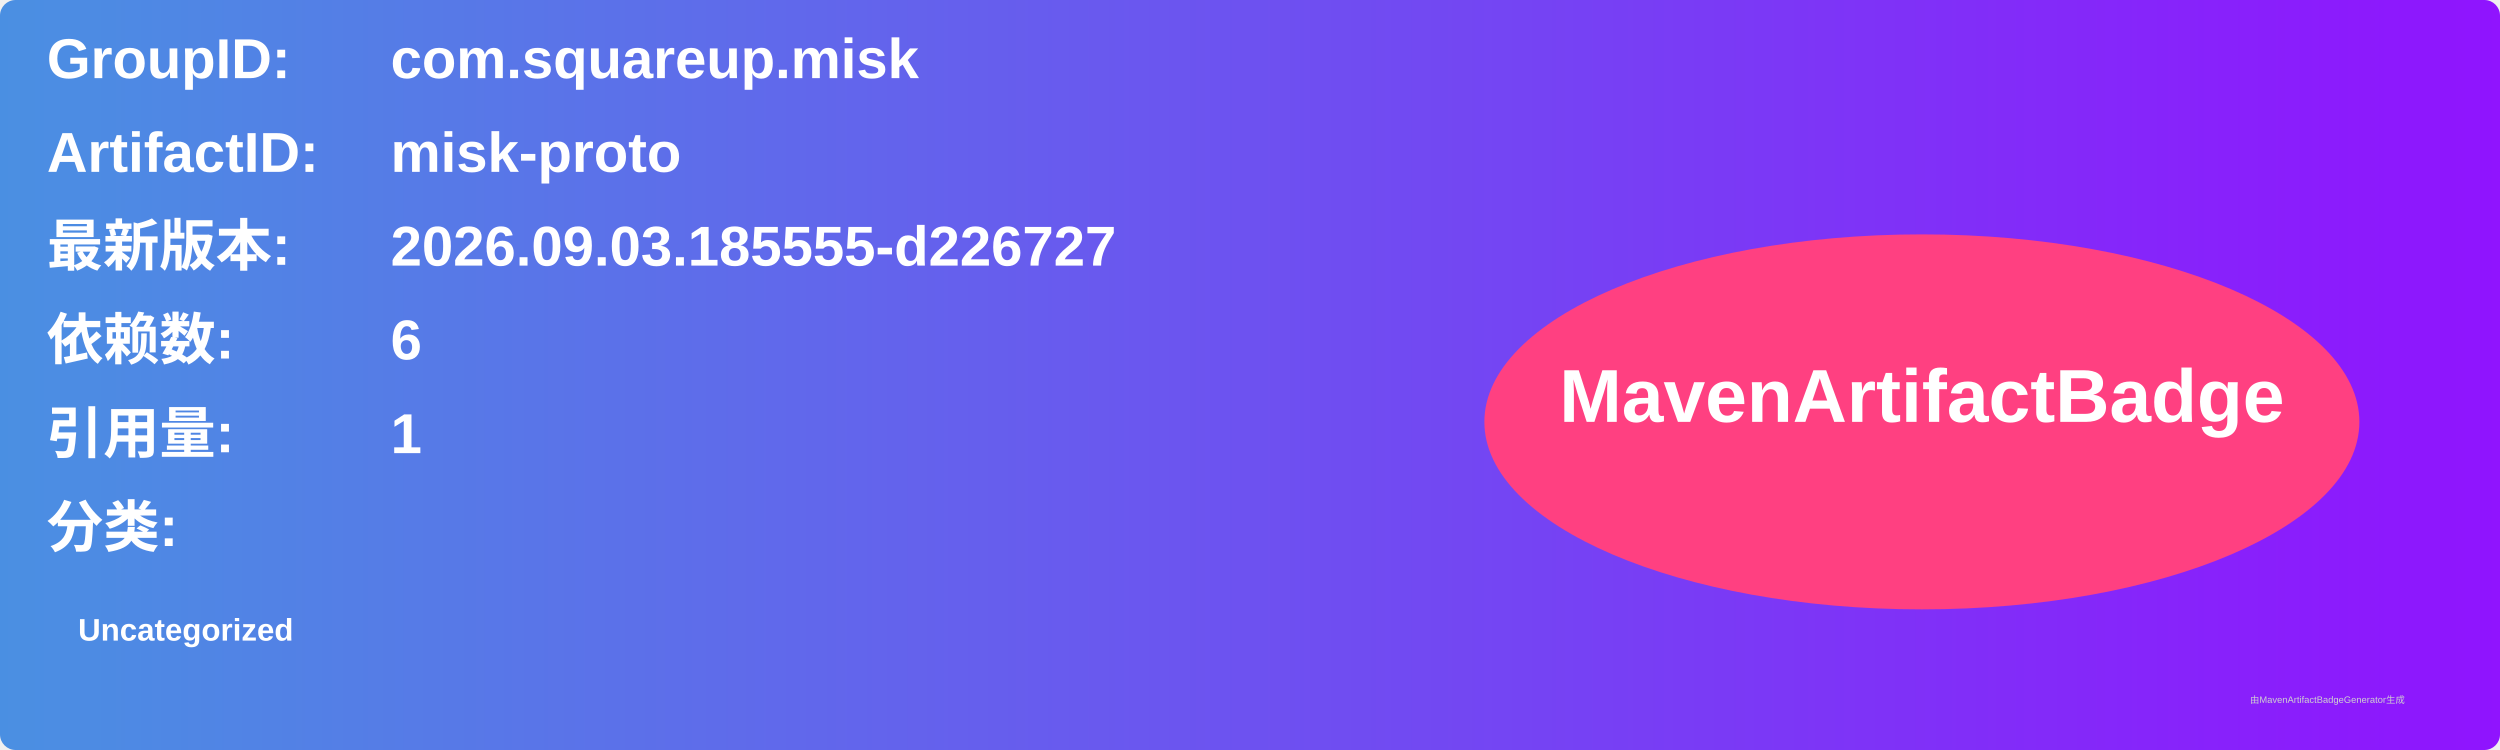
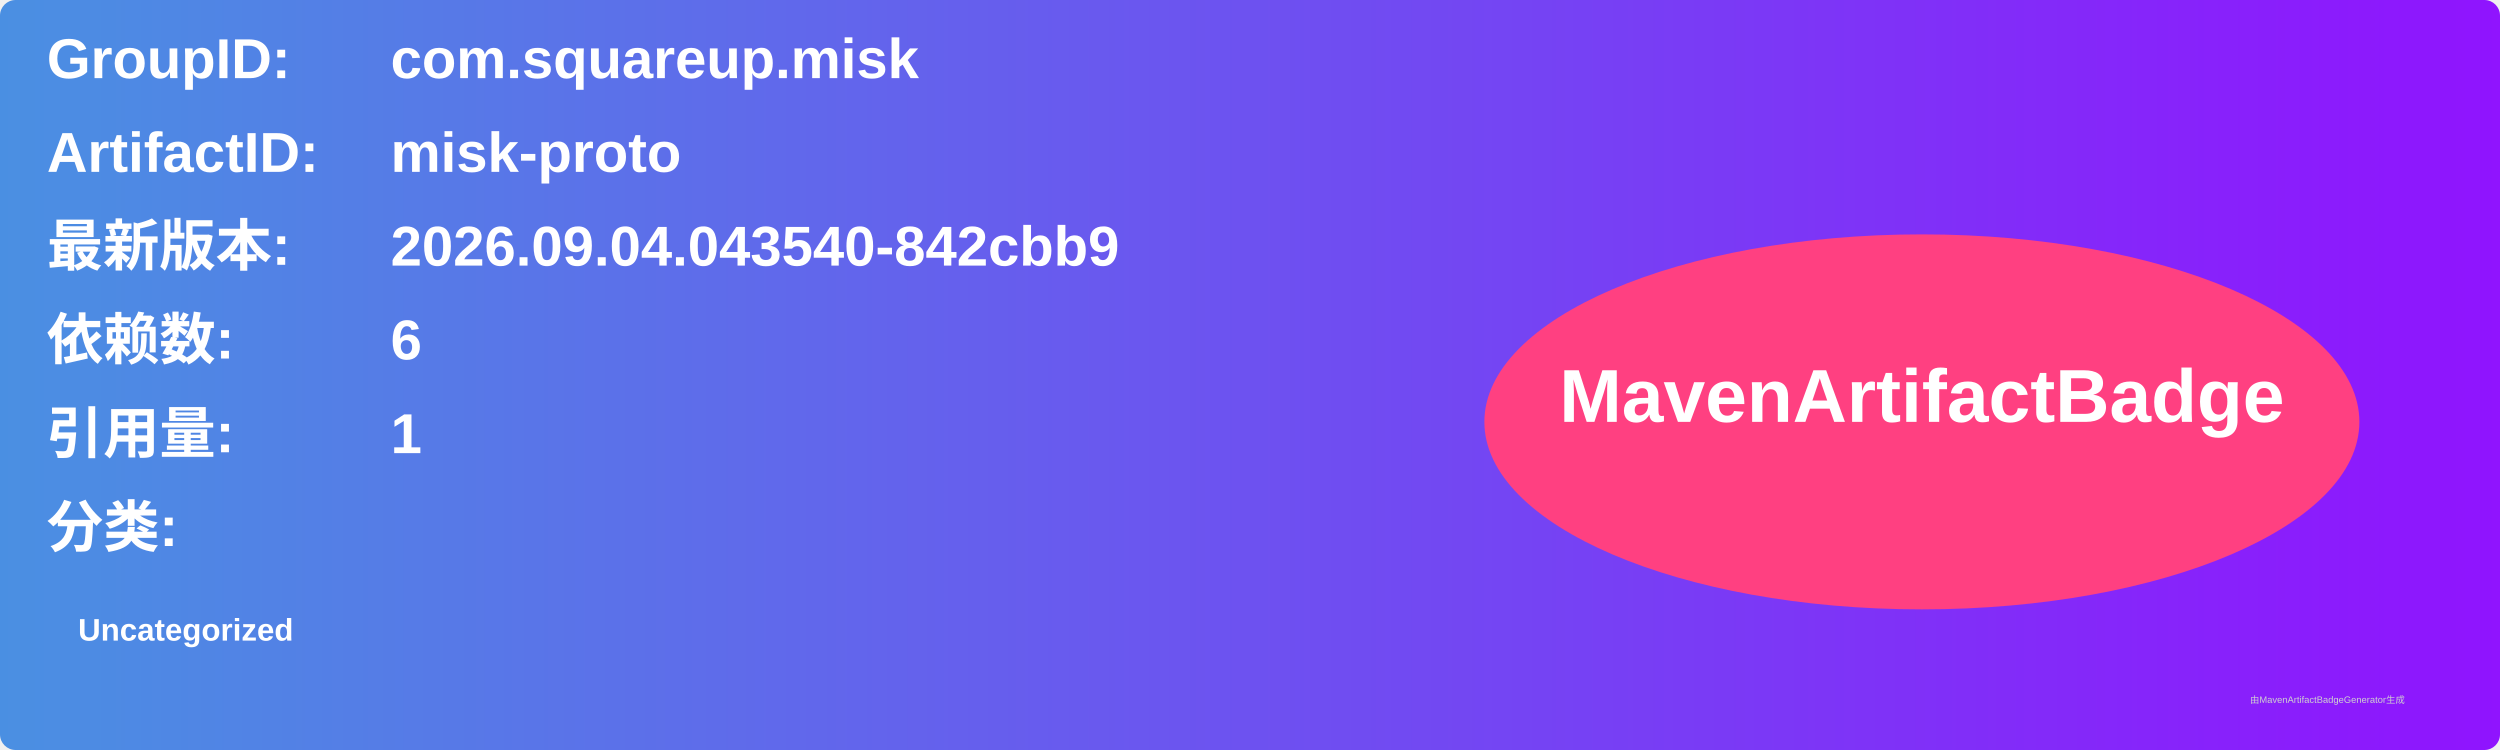
<svg xmlns="http://www.w3.org/2000/svg" width="800" height="240" viewBox="0 0 800 240">
  <linearGradient id="grad" x1="0%" y1="0%" x2="100%" y2="0%">
    <stop offset="0%" stop-color="#4a90e2" />
    <stop offset="100%" stop-color="#9013fe" />
  </linearGradient>
  <rect width="100%" height="100%" rx="5" ry="5" fill="url(#grad)" />
  <g transform="translate(15, 15)">
    <text x="0" y="10" font-family="Arial" font-size="18" fill="white" font-weight="bold" width="260">GroupID:</text>
    <text x="110" y="10" font-family="Arial" font-size="18" fill="white" font-weight="bold" width="460">com.squareup.misk</text>
    <text x="0" y="40" font-family="Arial" font-size="18" fill="white" font-weight="bold" width="260">ArtifactID:</text>
    <text x="110" y="40" font-family="Arial" font-size="18" fill="white" font-weight="bold" width="460">misk-proto</text>
    <text x="0" y="70" font-family="Arial" font-size="18" fill="white" font-weight="bold">最新版本:</text>
    <text x="110" y="70" font-family="Arial" font-size="18" fill="white" font-weight="bold">
-       <tspan font-weight="bold">2026.09.03.185555-d226727</tspan>
+       <tspan font-weight="bold">2026.09.04.043540-842cbb9</tspan>
    </text>
    <text x="0" y="100" font-family="Arial" font-size="18" fill="white" font-weight="bold">依赖数: </text>
    <text x="110" y="100" font-family="Arial" font-size="18" fill="white">
      <tspan font-weight="bold">6</tspan>
    </text>
    <text x="0" y="130" font-family="Arial" font-size="18" fill="white" font-weight="bold">引用量: </text>
    <text x="110" y="130" font-family="Arial" font-size="18" fill="white">
      <tspan font-weight="bold">1</tspan>
    </text>
    <text x="0" y="160" font-family="Arial" font-size="18" fill="white" font-weight="bold">分类:</text>
    <text x="10" y="190" font-family="Arial" font-size="10" fill="white">
      <tspan font-weight="bold">Uncategorized</tspan>
    </text>
    <ellipse cx="600" cy="120" rx="140" ry="60" fill="#ff4081" />
    <text x="600" y="120" text-anchor="middle" font-family="Arial" font-size="24" fill="white" font-weight="bold">MavenArtifactBadge</text>
  </g>
  <text x="720" y="225" font-family="Arial" font-size="3" fill="#d0d0d0">由MavenArtifactBadgeGenerator生成</text>
</svg>
